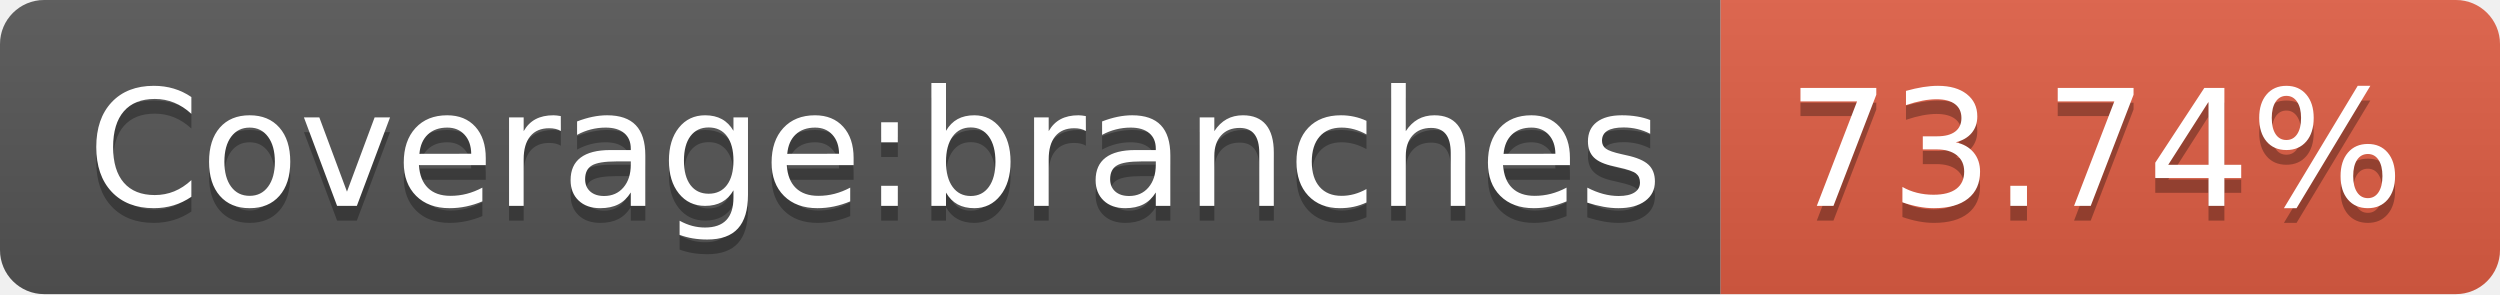
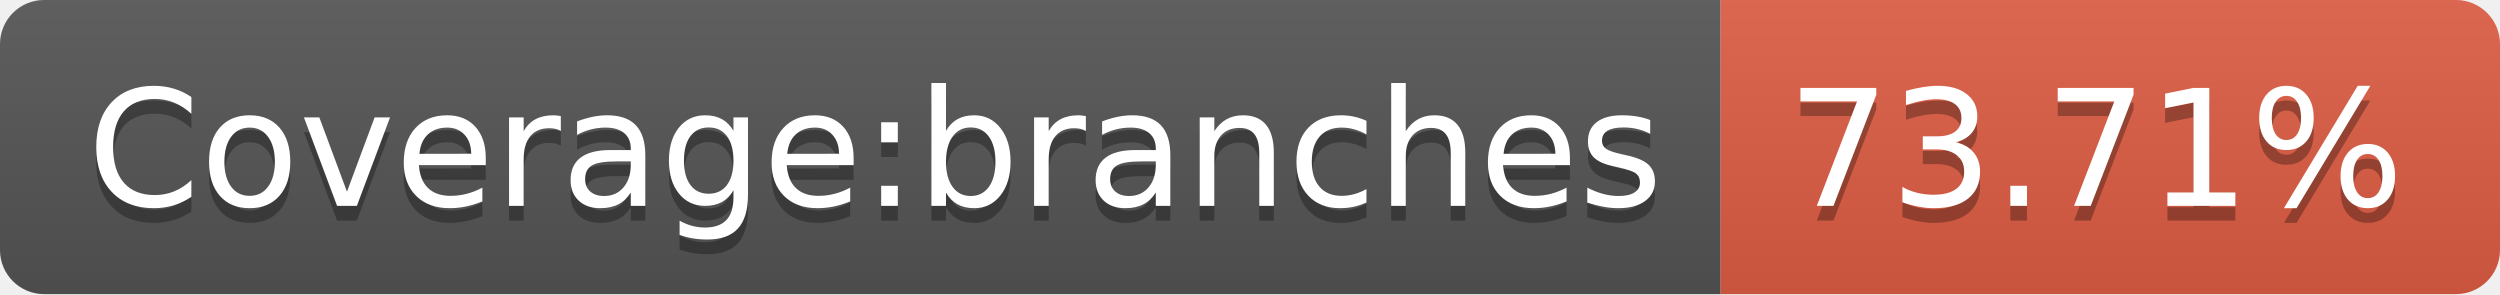
- <svg xmlns="http://www.w3.org/2000/svg" width="170" height="20" role="img" aria-label="Coverage:branches: 73.74%">
+ <svg xmlns="http://www.w3.org/2000/svg" width="170" height="20" role="img" aria-label="Coverage:branches: 73.71%">
  <linearGradient id="s" x2="0" y2="100%">
    <stop offset="0" stop-color="#bbb" stop-opacity=".1" />
    <stop offset="1" stop-opacity=".1" />
  </linearGradient>
  <clipPath id="r">
    <rect width="170" height="20" rx="3" fill="#fff" />
  </clipPath>
  <g clip-path="url(#r)">
    <rect width="117" height="20" fill="#555" />
    <rect x="117" width="53" height="20" fill="#e05d44" />
    <rect width="170" height="20" fill="url(#s)" />
  </g>
  <g fill="#fff" text-anchor="middle" font-family="Verdana,Geneva,DejaVu Sans,sans-serif" text-rendering="geometricPrecision" font-size="110">
    <text aria-hidden="true" x="595" y="150" fill="#010101" fill-opacity=".3" transform="scale(.1)" textLength="1070">Coverage:branches</text>
    <text x="595" y="140" transform="scale(.1)" fill="#fff" textLength="1070">Coverage:branches</text>
-     <text aria-hidden="true" x="1425" y="150" fill="#010101" fill-opacity=".3" transform="scale(.1)" textLength="430">73.74%</text>
-     <text x="1425" y="140" transform="scale(.1)" fill="#fff" textLength="430">73.74%</text>
+     <text aria-hidden="true" x="1425" y="150" fill="#010101" fill-opacity=".3" transform="scale(.1)" textLength="430">73.71%</text>
+     <text x="1425" y="140" transform="scale(.1)" fill="#fff" textLength="430">73.71%</text>
  </g>
</svg>
